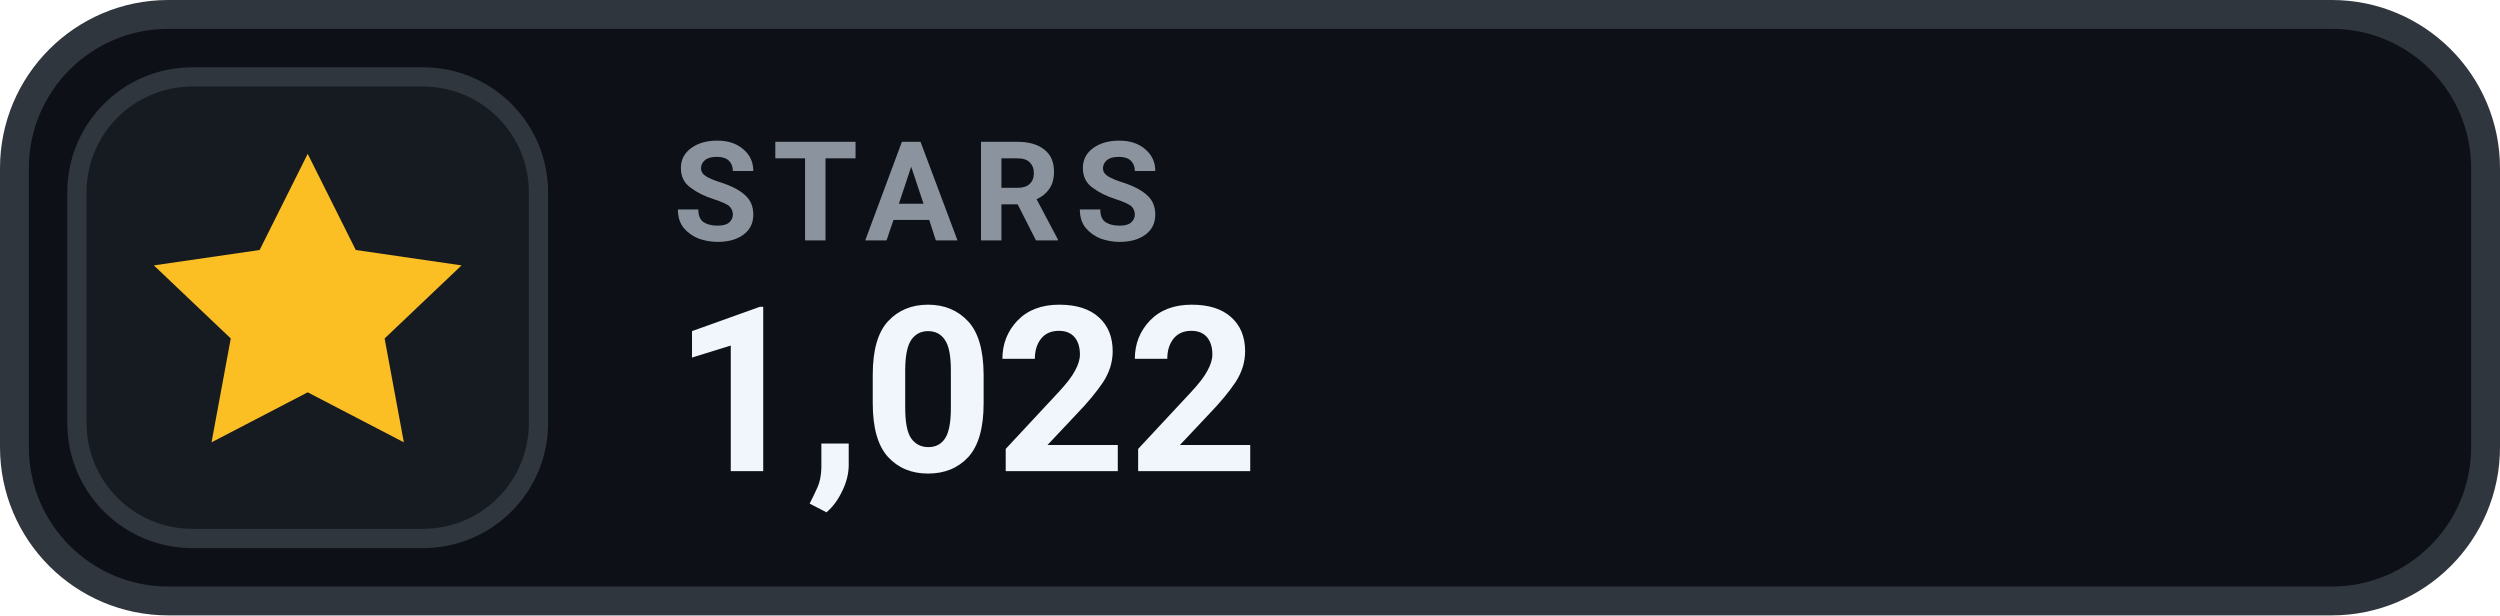
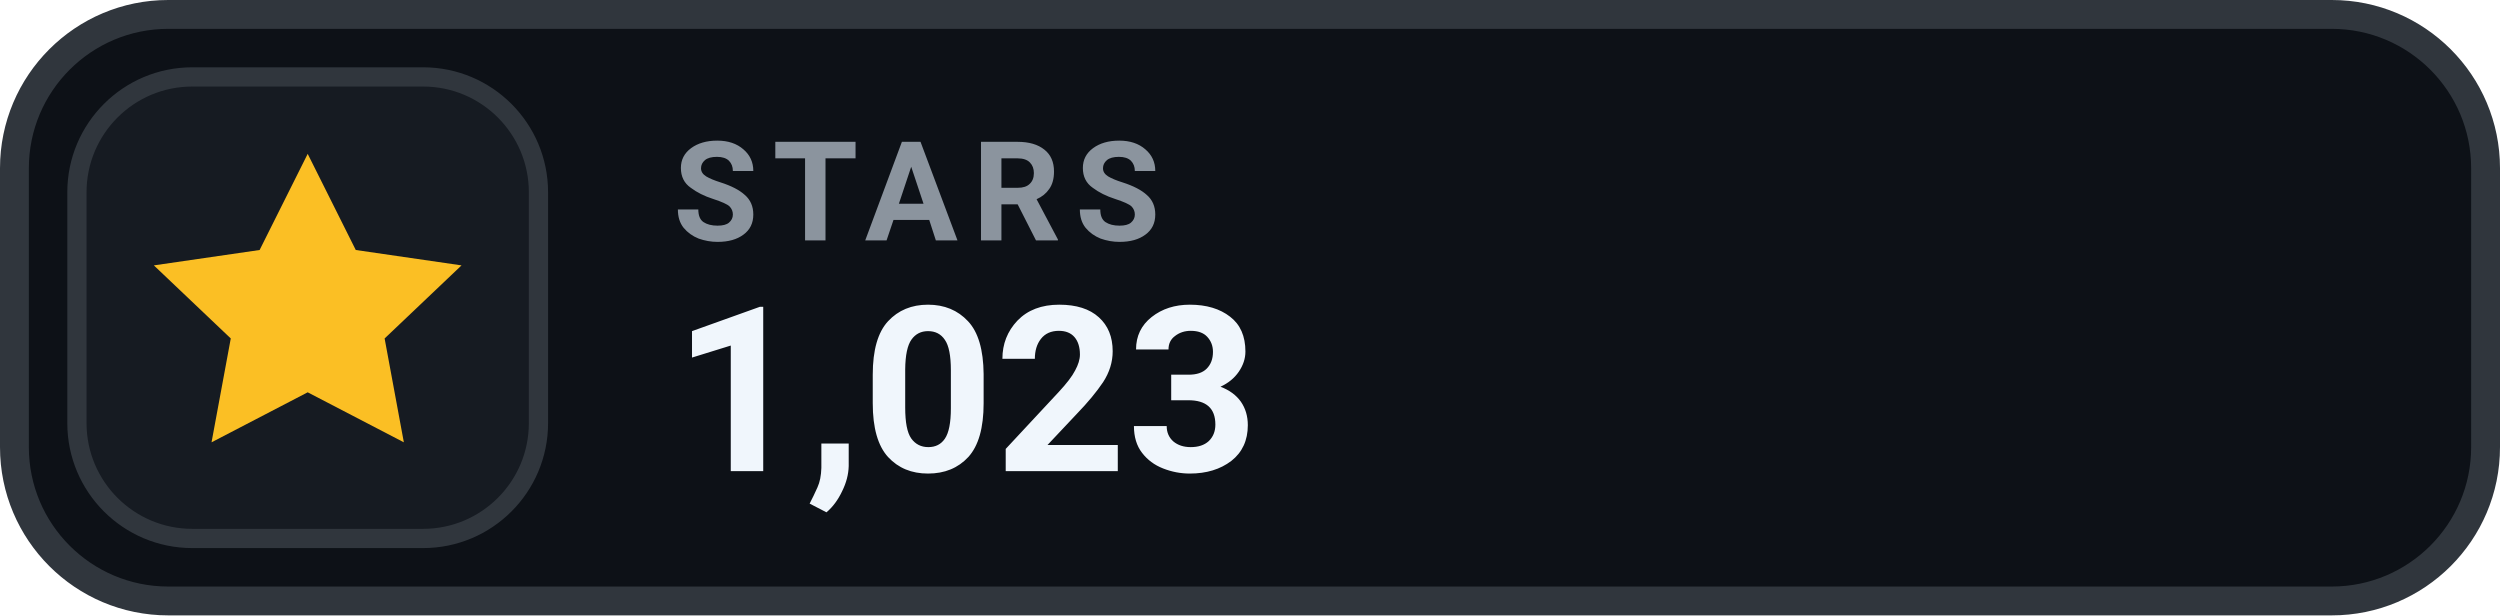
- <svg xmlns="http://www.w3.org/2000/svg" width="130" height="32" viewBox="0 0 130 32" role="img" aria-label="STARS 1,022">
+ <svg xmlns="http://www.w3.org/2000/svg" width="130" height="32" viewBox="0 0 130 32" role="img" aria-label="STARS 1,023">
  <rect x=".75" y=".75" width="128.5" height="30.5" rx="8" fill="#0D1117" stroke="#30363D" stroke-width="1.5" />
  <rect x="4" y="4" width="24" height="24" rx="6" fill="#161B22" stroke="#30363D" stroke-width="1" />
  <g transform="translate(16 16)" style="color:#FBBF24;">
    <path d="M0 -8 l2.5 5 5.5 .8 -4 3.8 1 5.4 -5 -2.6 -5 2.6 1 -5.4 -4 -3.8 5.5 -.8 Z" fill="currentColor" />
  </g>
  <text x="35" y="12.5" fill="#8B949E" font-family="-apple-system,BlinkMacSystemFont,'Segoe UI',Roboto,Helvetica,Arial,sans-serif" font-size="7.2" font-weight="700" letter-spacing=".75">STARS</text>
-   <text x="35" y="24.5" fill="#F0F6FC" font-family="-apple-system,BlinkMacSystemFont,'Segoe UI',Roboto,Helvetica,Arial,sans-serif" font-size="12" font-weight="700">1,022</text>
+   <text x="35" y="24.5" fill="#F0F6FC" font-family="-apple-system,BlinkMacSystemFont,'Segoe UI',Roboto,Helvetica,Arial,sans-serif" font-size="12" font-weight="700">1,023</text>
</svg>
